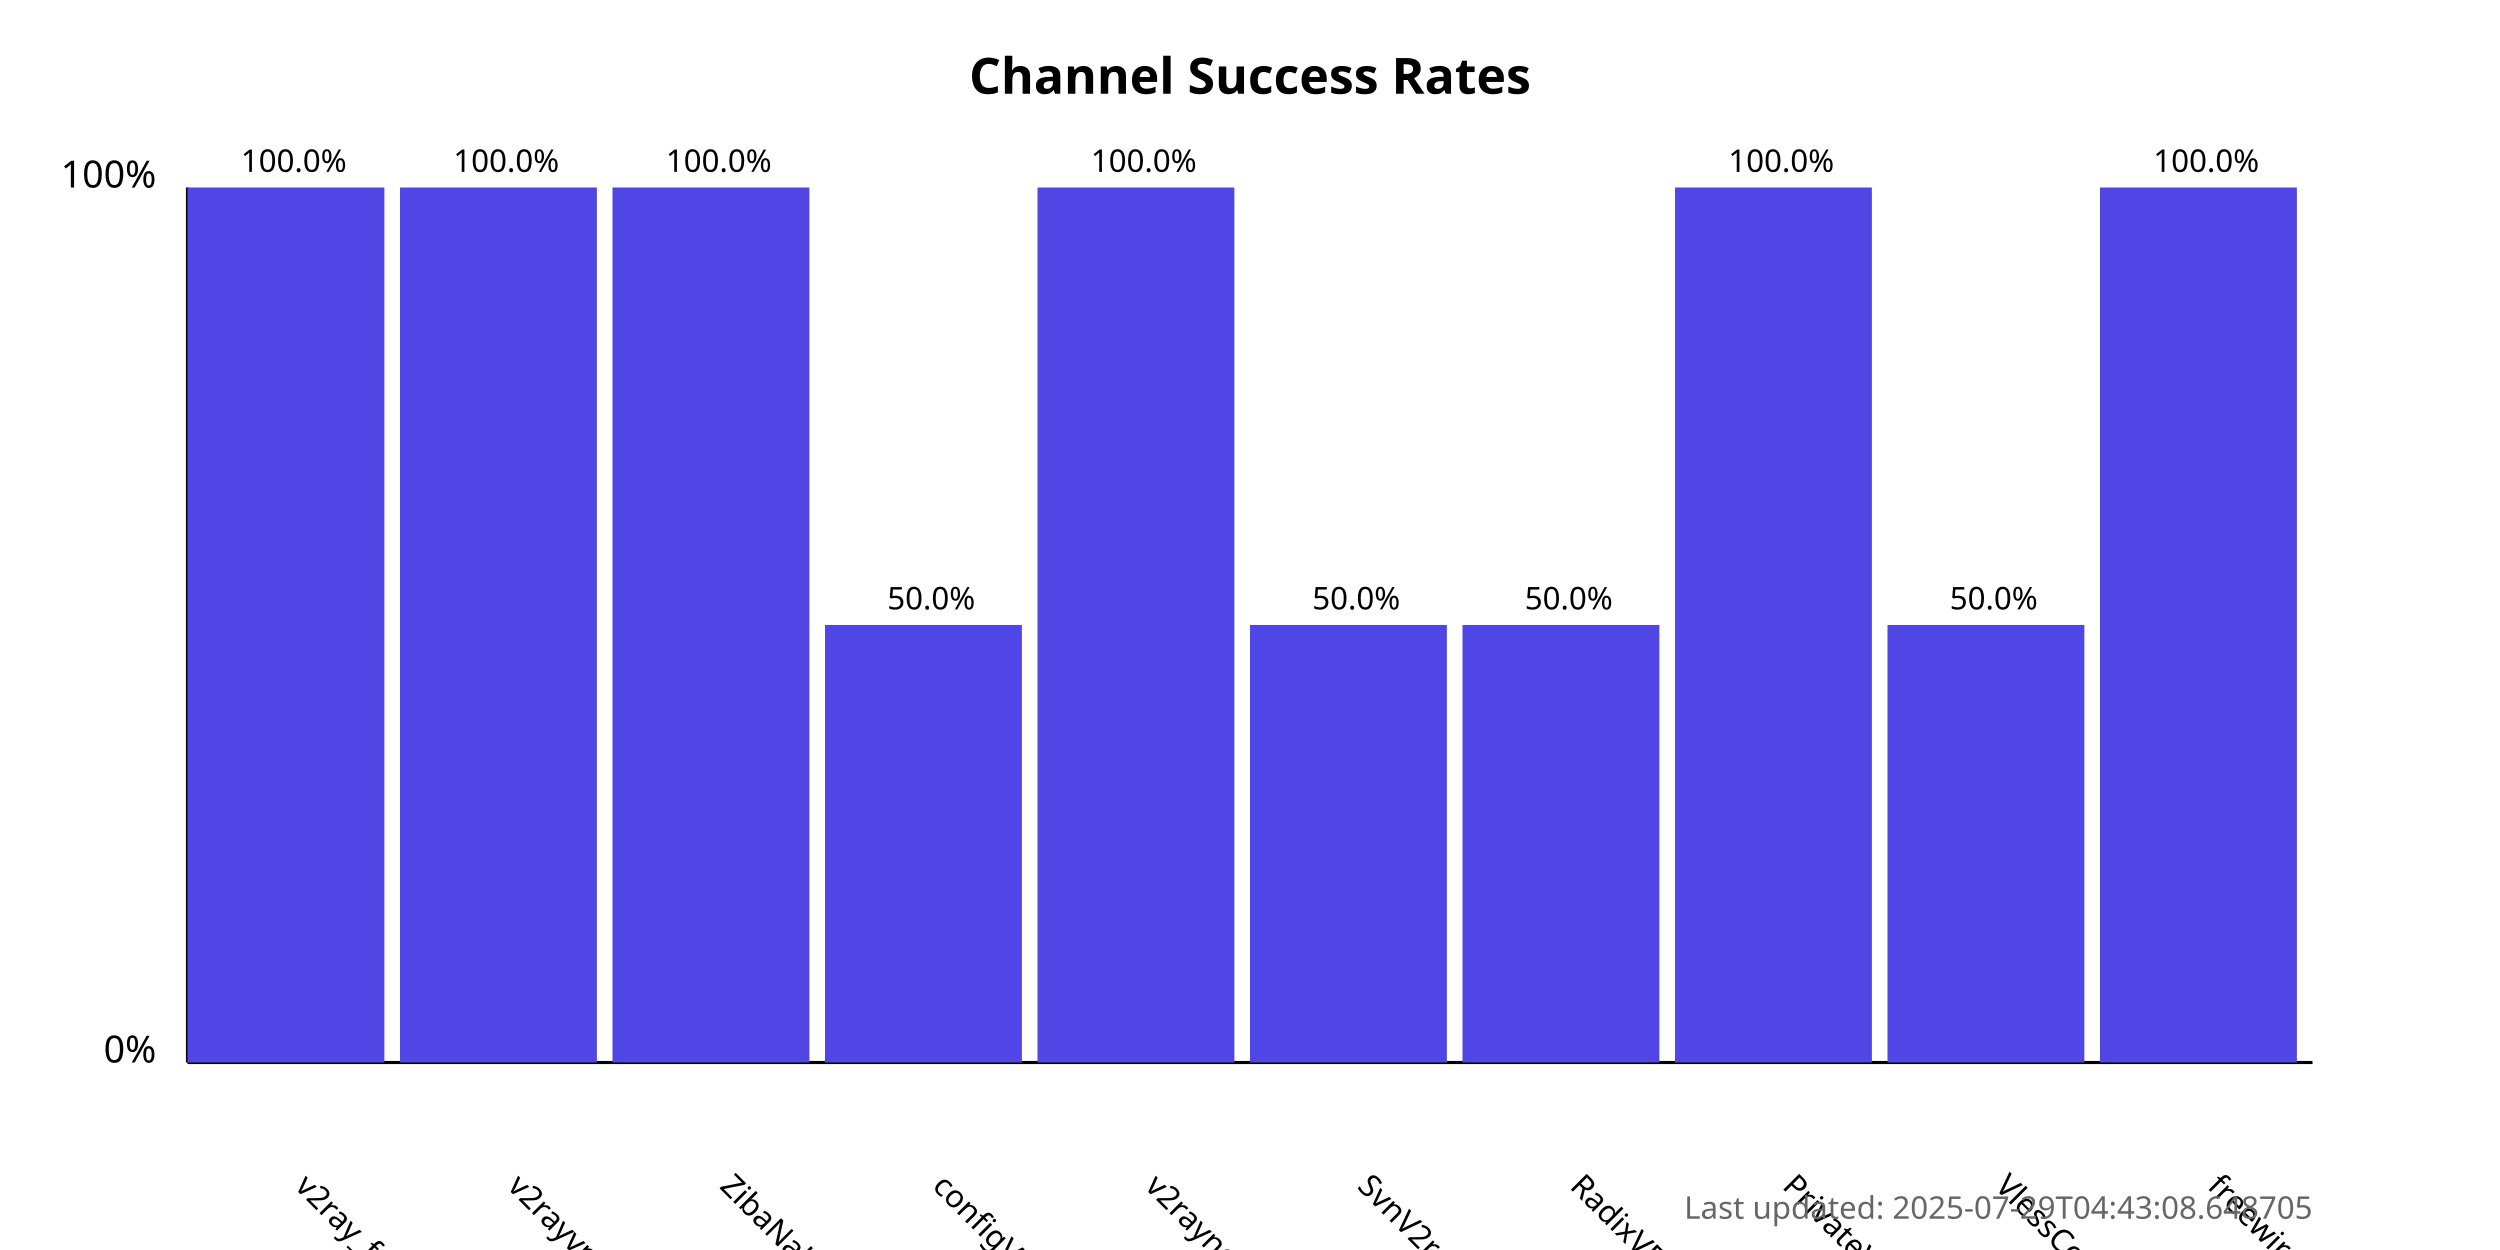
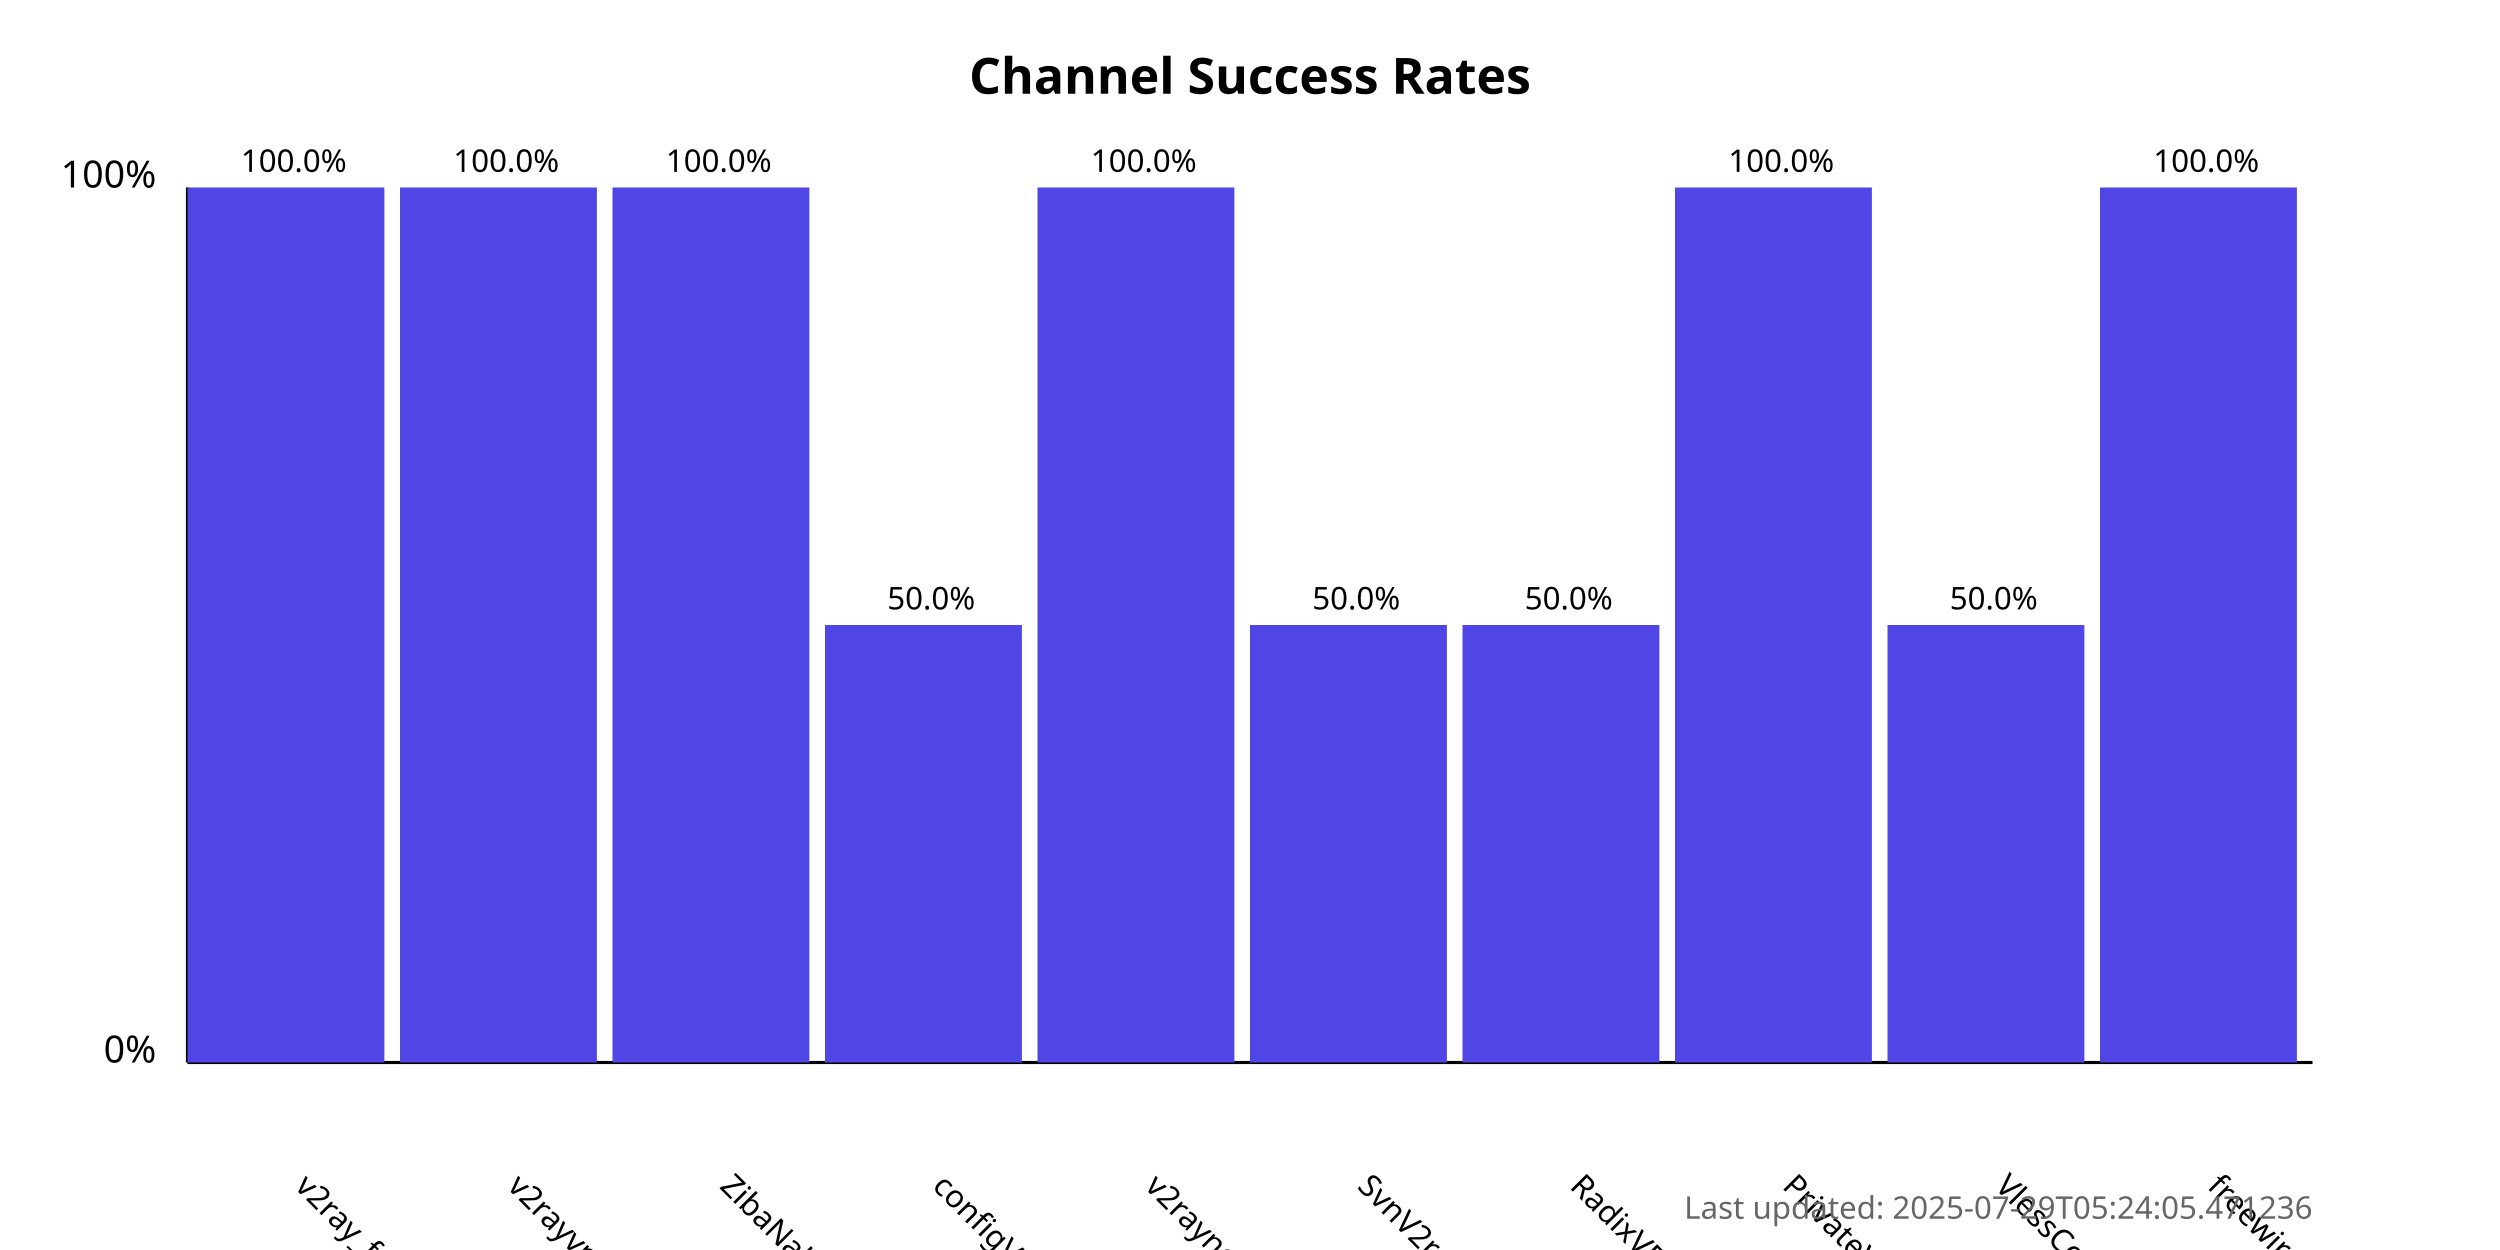
<svg xmlns="http://www.w3.org/2000/svg" width="800" height="400">
  <style>
            .chart-title { font: bold 16px sans-serif; }
            .axis-label { font: 12px sans-serif; }
            .tick-label { font: 10px sans-serif; }
            .bar { fill: #4f46e5; }
            .bar:hover { fill: #6366f1; }
            .timestamp { font: 10px sans-serif; fill: #666; }
        </style>
  <text x="400.0" y="30" text-anchor="middle" class="chart-title">
            Channel Success Rates
        </text>
  <line x1="60" y1="340" x2="60" y2="60" stroke="black" stroke-width="1" />
  <line x1="60" y1="340" x2="740" y2="340" stroke="black" stroke-width="1" />
  <text x="50" y="340" text-anchor="end" class="axis-label">0%</text>
  <text x="50" y="60" text-anchor="end" class="axis-label">100%</text>
  <g>
    <rect x="60" y="60.0" width="63.0" height="280.0" class="bar" />
    <text x="94.0" y="380" transform="rotate(45, 94.0, 380)" text-anchor="start" class="tick-label">
                v2ray_free_conf
            </text>
    <text x="94.0" y="55.0" text-anchor="middle" class="tick-label">
                100.0%
            </text>
  </g>
  <g>
    <rect x="128.0" y="60.0" width="63.0" height="280.0" class="bar" />
    <text x="162.0" y="380" transform="rotate(45, 162.0, 380)" text-anchor="start" class="tick-label">
                v2rayvpno
            </text>
    <text x="162.0" y="55.0" text-anchor="middle" class="tick-label">
                100.0%
            </text>
  </g>
  <g>
    <rect x="196.0" y="60.0" width="63.0" height="280.0" class="bar" />
    <text x="230.0" y="380" transform="rotate(45, 230.0, 380)" text-anchor="start" class="tick-label">
                ZibaNabz
            </text>
    <text x="230.0" y="55.0" text-anchor="middle" class="tick-label">
                100.0%
            </text>
  </g>
  <g>
    <rect x="264.0" y="200.0" width="63.0" height="140.0" class="bar" />
    <text x="298.0" y="380" transform="rotate(45, 298.0, 380)" text-anchor="start" class="tick-label">
                configV2rayForFree
            </text>
    <text x="298.0" y="195.0" text-anchor="middle" class="tick-label">
                50.0%
            </text>
  </g>
  <g>
    <rect x="332.0" y="60.0" width="63.0" height="280.0" class="bar" />
    <text x="366.0" y="380" transform="rotate(45, 366.0, 380)" text-anchor="start" class="tick-label">
                v2rayngvpn
            </text>
    <text x="366.0" y="55.0" text-anchor="middle" class="tick-label">
                100.0%
            </text>
  </g>
  <g>
    <rect x="400.0" y="200.0" width="63.0" height="140.0" class="bar" />
    <text x="434.0" y="380" transform="rotate(45, 434.0, 380)" text-anchor="start" class="tick-label">
                SvnV2ray
            </text>
    <text x="434.0" y="195.0" text-anchor="middle" class="tick-label">
                50.0%
            </text>
  </g>
  <g>
    <rect x="468.0" y="200.0" width="63.0" height="140.0" class="bar" />
    <text x="502.0" y="380" transform="rotate(45, 502.0, 380)" text-anchor="start" class="tick-label">
                RadixVPN
            </text>
    <text x="502.0" y="195.0" text-anchor="middle" class="tick-label">
                50.0%
            </text>
  </g>
  <g>
    <rect x="536.0" y="60.0" width="63.0" height="280.0" class="bar" />
    <text x="570.0" y="380" transform="rotate(45, 570.0, 380)" text-anchor="start" class="tick-label">
                PrivateVPNs
            </text>
    <text x="570.0" y="55.0" text-anchor="middle" class="tick-label">
                100.0%
            </text>
  </g>
  <g>
    <rect x="604.0" y="200.0" width="63.0" height="140.0" class="bar" />
    <text x="638.0" y="380" transform="rotate(45, 638.0, 380)" text-anchor="start" class="tick-label">
                VlessConfig
            </text>
    <text x="638.0" y="195.0" text-anchor="middle" class="tick-label">
                50.0%
            </text>
  </g>
  <g>
    <rect x="672.0" y="60.0" width="63.0" height="280.0" class="bar" />
    <text x="706.0" y="380" transform="rotate(45, 706.0, 380)" text-anchor="start" class="tick-label">
                freewireguard
            </text>
    <text x="706.0" y="55.0" text-anchor="middle" class="tick-label">
                100.0%
            </text>
  </g>
  <text x="740" y="390" text-anchor="end" class="timestamp">
-             Last updated: 2025-07-29T04:43:08.648705
+             Last updated: 2025-07-29T05:24:05.471236
        </text>
</svg>
